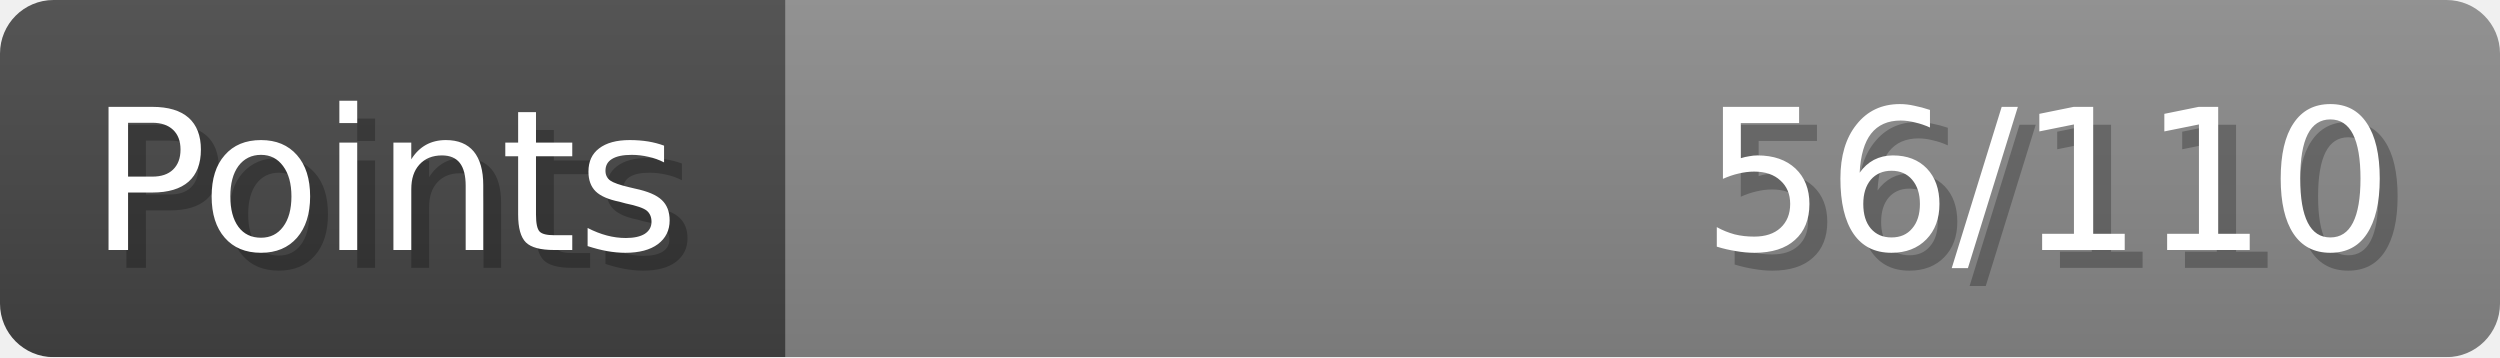
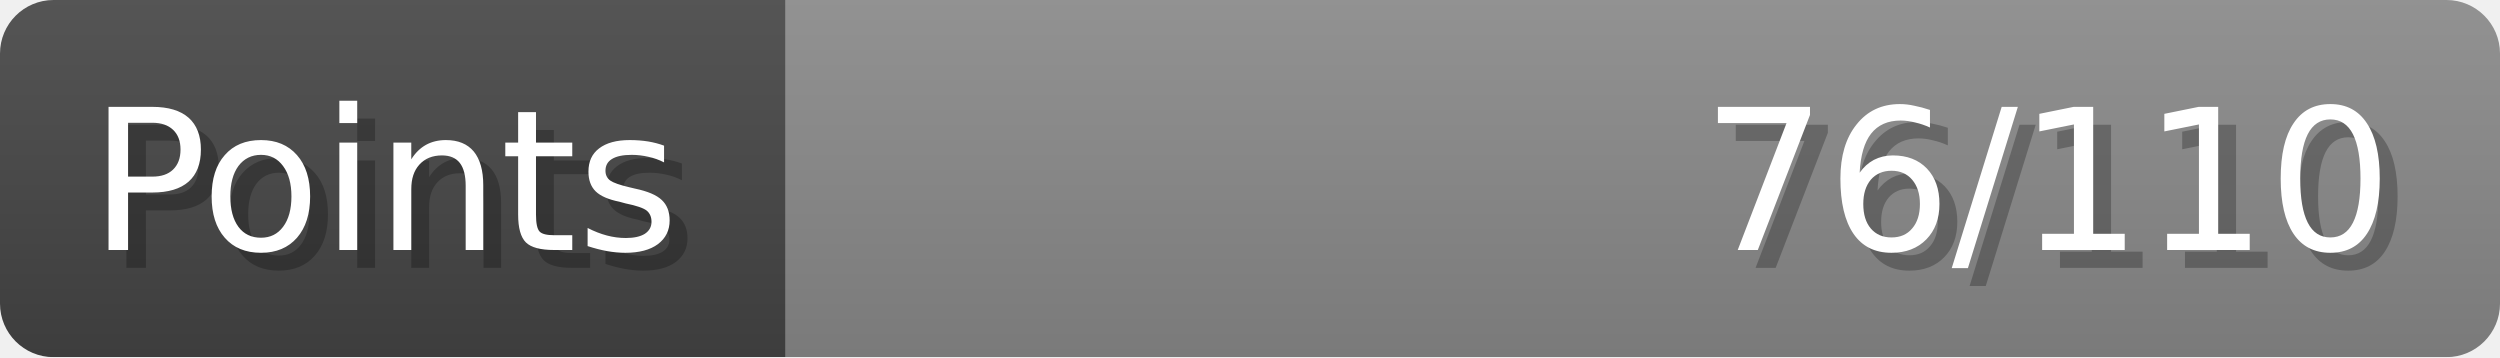
- <svg xmlns="http://www.w3.org/2000/svg" width="140px" height="20px" role="img" aria-label="Points: 56/110">
+ <svg xmlns="http://www.w3.org/2000/svg" width="140px" height="20px" role="img" aria-label="Points: 76/110">
  <linearGradient id="a" x2="0" y2="100%">
    <stop offset="0" stop-opacity=".1" stop-color="#EEE" />
    <stop offset="1" stop-opacity=".1" />
  </linearGradient>
  <mask id="m">
    <rect width="100%" height="100%" rx="3" fill="#FFF" />
  </mask>
  <g mask="url(#m)">
    <rect x="0" y="0" width="44" height="20" fill="#444" />
    <svg x="44" y="0" width="96" height="20">
      <rect width="100%" height="100%" fill="#888888" />
      <rect width="0%" height="100%" fill="#33CC11" transform="">
-         <animate attributeName="width" begin="0.5s" dur="600ms" from="0%" to="50%" repeatCount="1" fill="freeze" calcMode="spline" keyTimes="0; 1" keySplines="0.3, 0.61, 0.355, 1" />
+         <animate attributeName="width" begin="0.5s" dur="600ms" from="0%" to="69%" repeatCount="1" fill="freeze" calcMode="spline" keyTimes="0; 1" keySplines="0.3, 0.61, 0.355, 1" />
      </rect>
    </svg>
    <rect width="140" height="20" fill="url(#a)" />
  </g>
  <g aria-hidden="true" font-size="11" font-family="Verdana, DejaVu Sans, sans-serif" fill="#FFFFFF">
    <text x="6" y="15" fill="#000" opacity="0.25">Points</text>
    <text x="5" y="14">Points</text>
-     <text x="135" y="15" fill="#000" opacity="0.25" text-anchor="end">56/110</text>
-     <text x="134" y="14" text-anchor="end">56/110</text>
+     <text x="135" y="15" fill="#000" opacity="0.25" text-anchor="end">76/110</text>
+     <text x="134" y="14" text-anchor="end">76/110</text>
  </g>
</svg>
